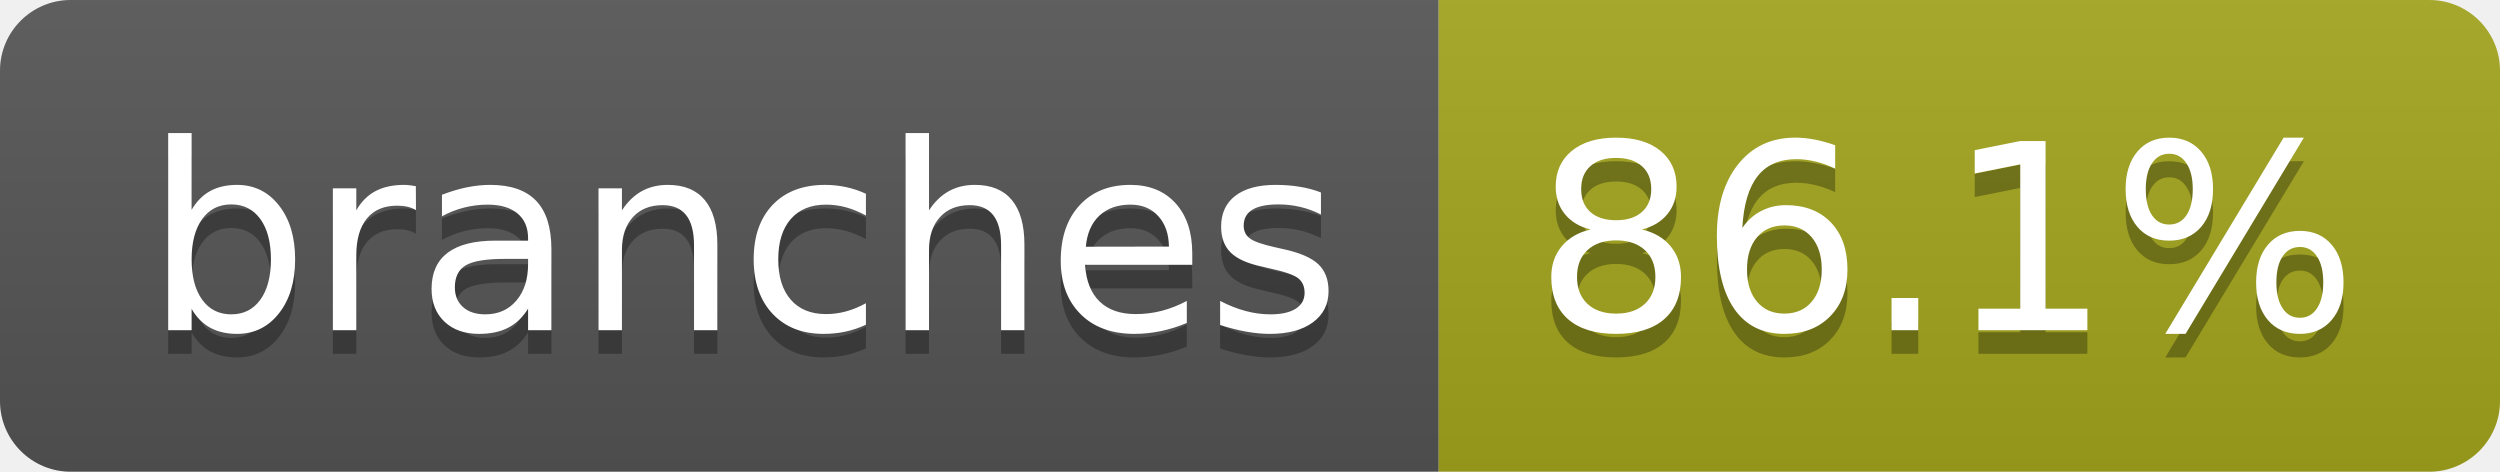
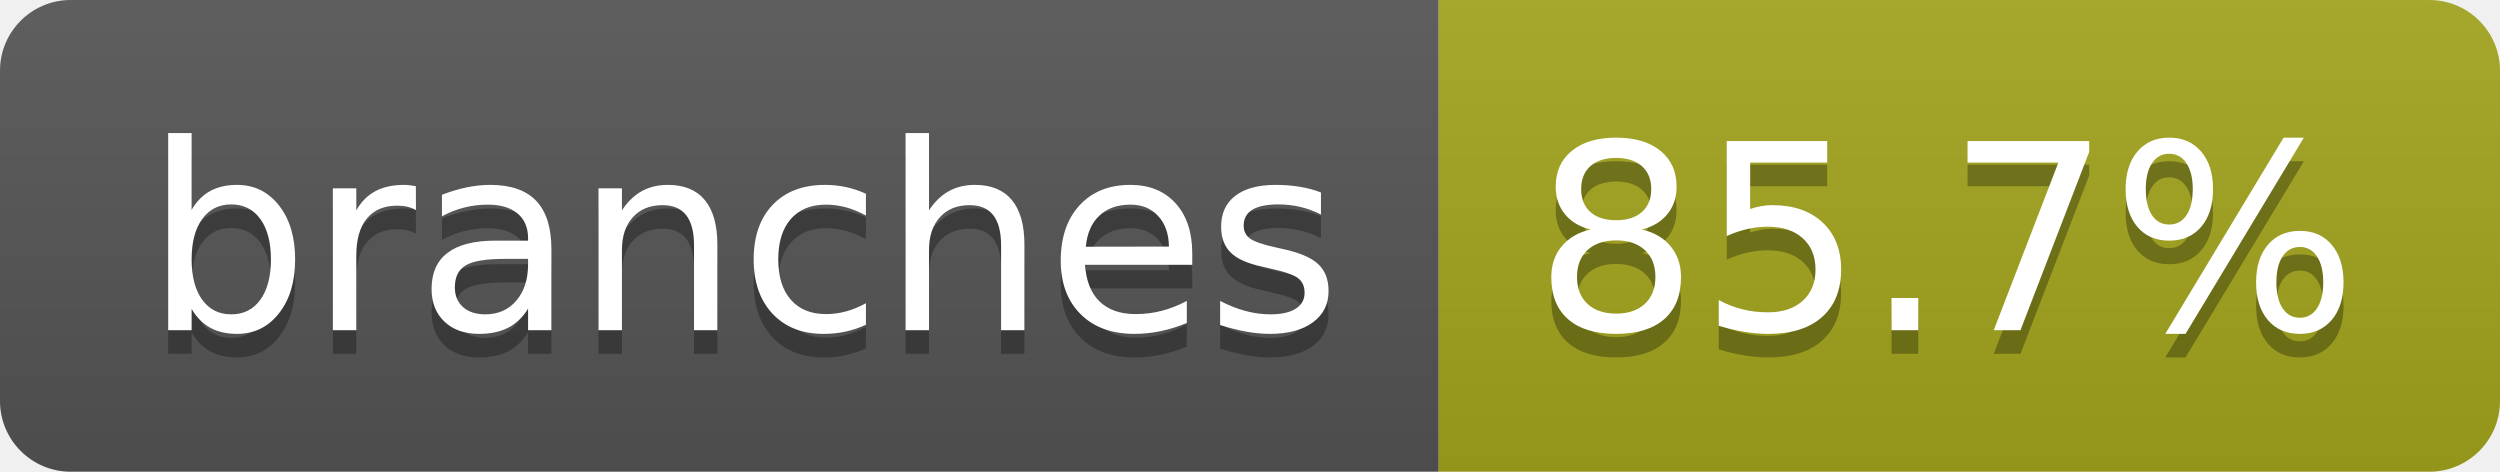
- <svg xmlns="http://www.w3.org/2000/svg" width="106" height="20" role="img" aria-label="branches: 86.1%">
+ <svg xmlns="http://www.w3.org/2000/svg" width="106" height="20" role="img" aria-label="branches: 85.7%">
  <linearGradient id="s" x2="0" y2="100%">
    <stop offset="0" stop-color="#bbb" stop-opacity=".1" />
    <stop offset="1" stop-opacity=".1" />
  </linearGradient>
  <clipPath id="r">
    <rect width="106" height="20" rx="3" fill="#fff" />
  </clipPath>
  <g clip-path="url(#r)">
    <rect width="61" height="20" fill="#555" />
    <rect x="61" width="45" height="20" fill="#a4a61d" />
    <rect width="106" height="20" fill="url(#s)" />
  </g>
  <g fill="#fff" text-anchor="middle" font-family="Verdana,Geneva,DejaVu Sans,sans-serif" text-rendering="geometricPrecision" font-size="110">
    <text aria-hidden="true" x="315" y="150" fill="#010101" fill-opacity=".3" transform="scale(.1)" textLength="507">branches</text>
    <text x="315" y="140" transform="scale(.1)" fill="#fff" textLength="507">branches</text>
-     <text aria-hidden="true" x="825" y="150" fill="#010101" fill-opacity=".3" transform="scale(.1)" textLength="350">86.1%</text>
-     <text x="825" y="140" transform="scale(.1)" fill="#fff" textLength="350">86.1%</text>
+     <text aria-hidden="true" x="825" y="150" fill="#010101" fill-opacity=".3" transform="scale(.1)" textLength="350">85.7%</text>
+     <text x="825" y="140" transform="scale(.1)" fill="#fff" textLength="350">85.7%</text>
  </g>
</svg>
